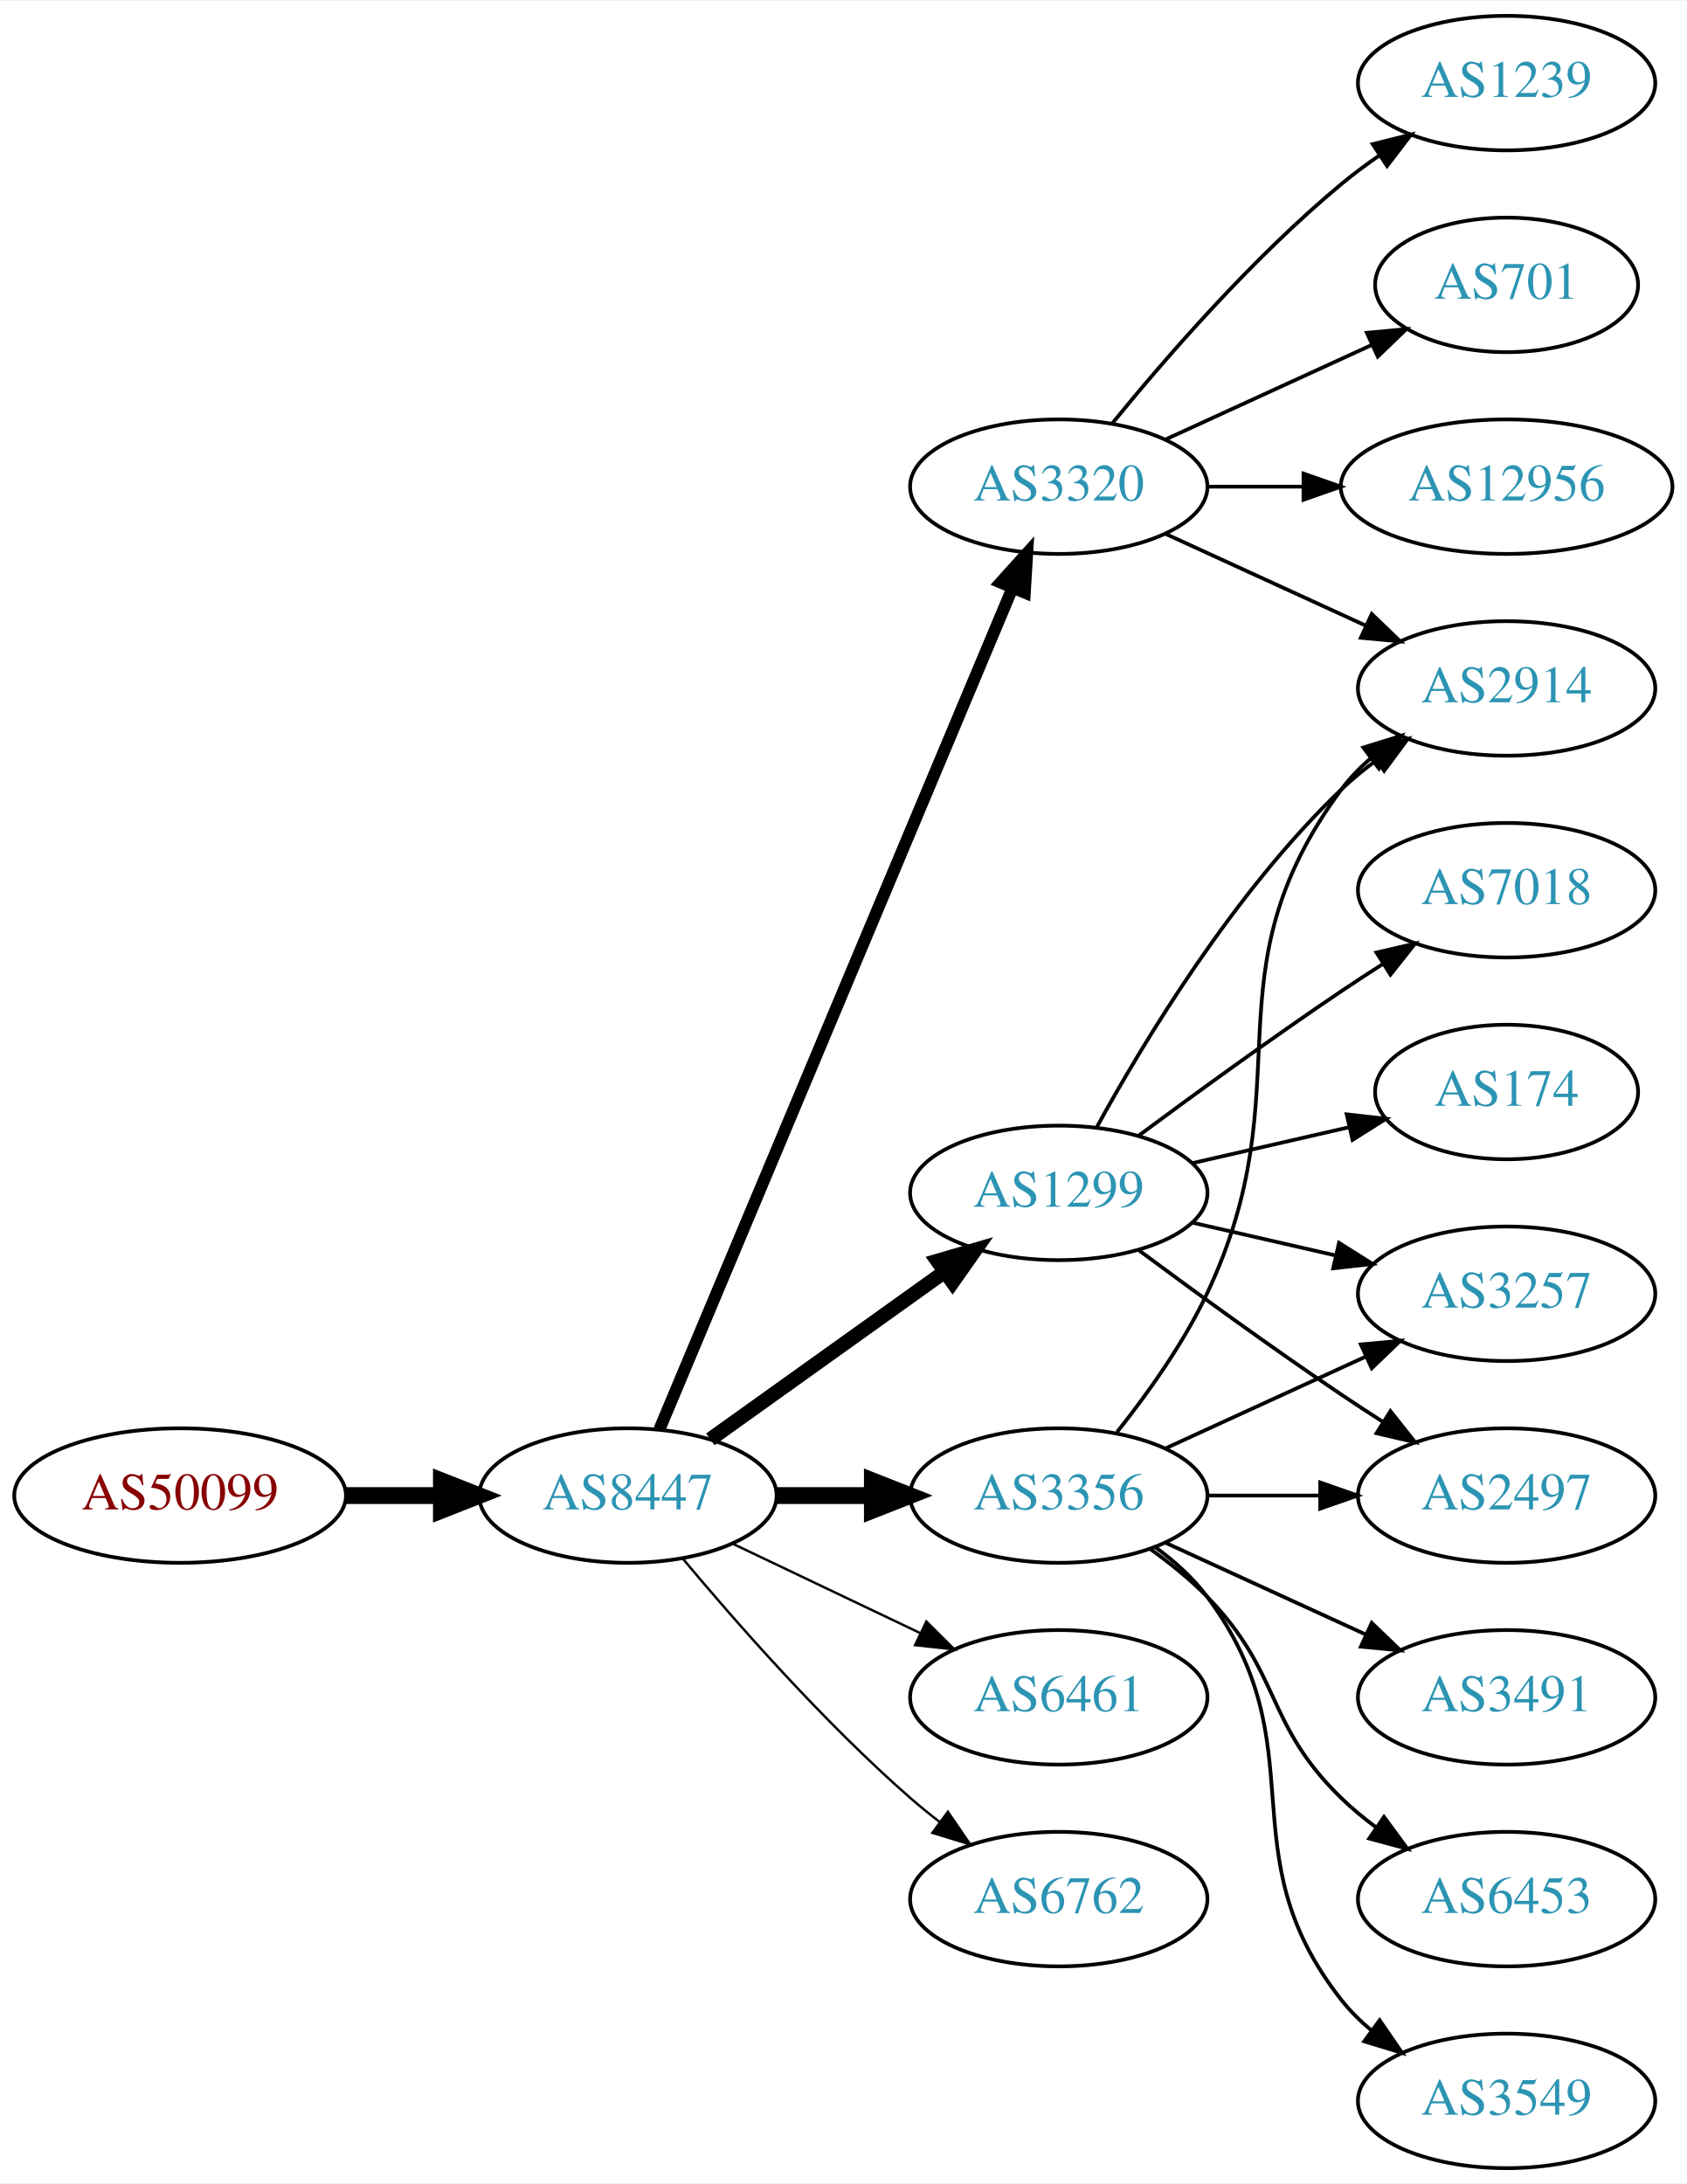
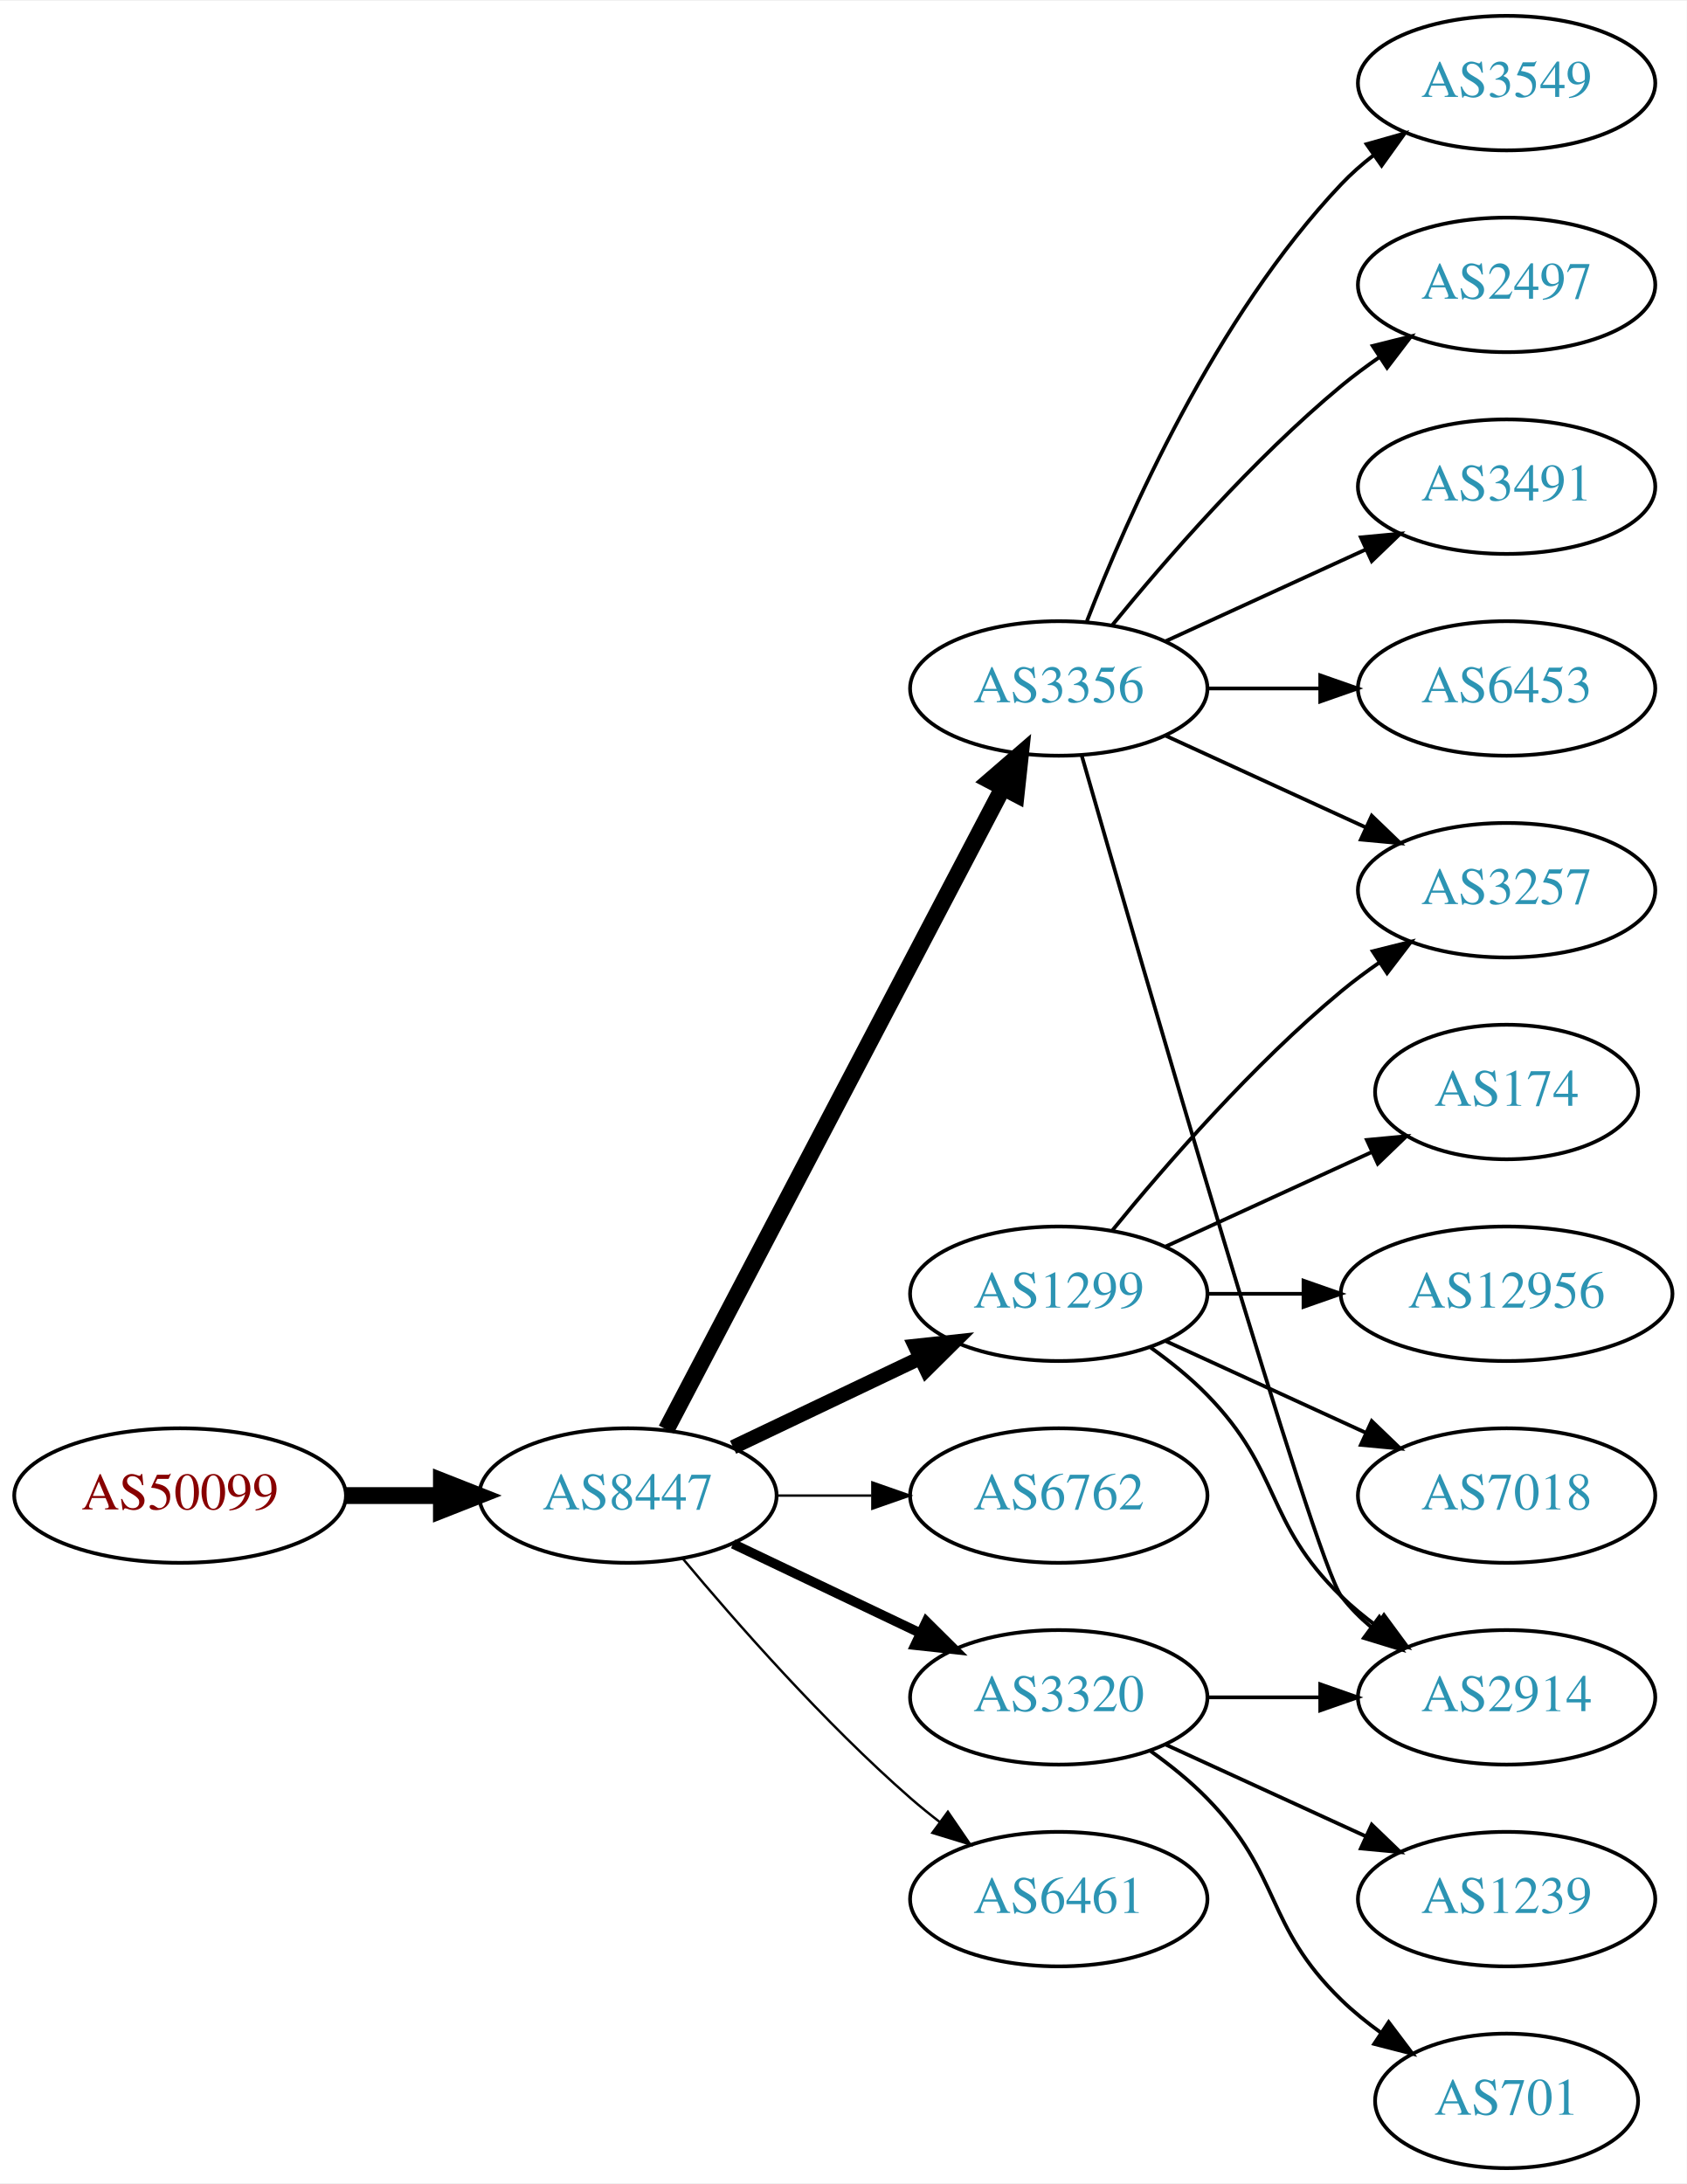
<svg xmlns="http://www.w3.org/2000/svg" xmlns:xlink="http://www.w3.org/1999/xlink" width="451pt" height="584pt" viewBox="0.00 0.00 451.37 584.00">
  <g id="graph0" class="graph" transform="scale(1 1) rotate(0) translate(4 580)">
    <polygon fill="white" stroke="none" points="-4,4 -4,-580 447.37,-580 447.37,4 -4,4" />
    <g id="node1" class="node">
      <g id="a_node1">
        <a xlink:href="/asn/50099" xlink:title="AS50099 ~ Volkskreditbank AG [AT]">
          <ellipse fill="#ffffff" stroke="black" cx="44.196" cy="-180" rx="44.393" ry="18" />
          <text text-anchor="middle" x="44.196" y="-176.3" font-family="Times,serif" font-size="14.00" fill="#880000">AS50099</text>
        </a>
      </g>
    </g>
    <g id="node2" class="node">
      <g id="a_node2">
        <a xlink:href="/asn/8447" xlink:title="AS8447 ~ A1 Telekom Austria AG [AT]">
          <ellipse fill="#ffffff" stroke="black" cx="164.039" cy="-180" rx="39.794" ry="18" />
          <text text-anchor="middle" x="164.039" y="-176.3" font-family="Times,serif" font-size="14.00" fill="#2c94b3">AS8447</text>
        </a>
      </g>
    </g>
    <g id="edge1" class="edge">
      <path fill="none" stroke="black" stroke-width="4.5" d="M88.407,-180C96.72,-180 105.482,-180 113.965,-180" />
      <polygon fill="black" stroke="black" stroke-width="4.5" points="114.123,-183.938 124.123,-180 114.123,-176.063 114.123,-183.938" />
    </g>
    <g id="node3" class="node">
      <g id="a_node3">
-         <a xlink:href="/asn/1299" xlink:title="AS1299 ~ Telia Carrier [EU]">
-           <ellipse fill="#ffffff" stroke="black" cx="279.332" cy="-261" rx="39.794" ry="18" />
-           <text text-anchor="middle" x="279.332" y="-257.3" font-family="Times,serif" font-size="14.00" fill="#2c94b3">AS1299</text>
+         <a xlink:href="/asn/3356" xlink:title="AS3356 ~ Level 3 Parent, LLC [US]">
+           <ellipse fill="#ffffff" stroke="black" cx="279.332" cy="-396" rx="39.794" ry="18" />
+           <text text-anchor="middle" x="279.332" y="-392.3" font-family="Times,serif" font-size="14.00" fill="#2c94b3">AS3356</text>
        </a>
      </g>
    </g>
    <g id="edge2" class="edge">
-       <path fill="none" stroke="black" stroke-width="3.857" d="M186.083,-195.046C203.697,-207.639 229.036,-225.755 248.701,-239.816" />
-       <polygon fill="black" stroke="black" stroke-width="3.857" points="246.845,-242.791 257.016,-245.76 250.917,-237.097 246.845,-242.791" />
+       <path fill="none" stroke="black" stroke-width="4.5" d="M174.31,-197.676C194.151,-235.505 240.829,-324.499 264.316,-369.278" />
+       <polygon fill="black" stroke="black" stroke-width="4.5" points="260.959,-371.356 269.091,-378.383 267.933,-367.698 260.959,-371.356" />
    </g>
    <g id="node4" class="node">
      <g id="a_node4">
-         <a xlink:href="/asn/3356" xlink:title="AS3356 ~ Level 3 Parent, LLC [US]">
-           <ellipse fill="#ffffff" stroke="black" cx="279.332" cy="-180" rx="39.794" ry="18" />
-           <text text-anchor="middle" x="279.332" y="-176.3" font-family="Times,serif" font-size="14.00" fill="#2c94b3">AS3356</text>
+         <a xlink:href="/asn/1299" xlink:title="AS1299 ~ Telia Carrier [EU]">
+           <ellipse fill="#ffffff" stroke="black" cx="279.332" cy="-234" rx="39.794" ry="18" />
+           <text text-anchor="middle" x="279.332" y="-230.3" font-family="Times,serif" font-size="14.00" fill="#2c94b3">AS1299</text>
        </a>
      </g>
    </g>
    <g id="edge3" class="edge">
-       <path fill="none" stroke="black" stroke-width="4.5" d="M203.711,-180C211.914,-180 220.678,-180 229.21,-180" />
-       <polygon fill="black" stroke="black" stroke-width="4.5" points="229.449,-183.938 239.449,-180 229.449,-176.063 229.449,-183.938" />
+       <path fill="none" stroke="black" stroke-width="3.857" d="M192.175,-192.934C207.169,-200.081 225.99,-209.052 242.213,-216.785" />
+       <polygon fill="black" stroke="black" stroke-width="3.857" points="240.884,-220.028 251.417,-221.171 243.895,-213.709 240.884,-220.028" />
    </g>
    <g id="node5" class="node">
      <g id="a_node5">
-         <a xlink:href="/asn/3320" xlink:title="AS3320 ~ DTAG [DE]">
-           <ellipse fill="#ffffff" stroke="black" cx="279.332" cy="-450" rx="39.794" ry="18" />
-           <text text-anchor="middle" x="279.332" y="-446.3" font-family="Times,serif" font-size="14.00" fill="#2c94b3">AS3320</text>
+         <a xlink:href="/asn/6762" xlink:title="AS6762 ~ TELECOM ITALIA SPARKLE S.p.A. [IT]">
+           <ellipse fill="#ffffff" stroke="black" cx="279.332" cy="-180" rx="39.794" ry="18" />
+           <text text-anchor="middle" x="279.332" y="-176.3" font-family="Times,serif" font-size="14.00" fill="#2c94b3">AS6762</text>
        </a>
      </g>
    </g>
    <g id="edge4" class="edge">
-       <path fill="none" stroke="black" stroke-width="3.214" d="M172.472,-197.715C191.797,-243.771 243.72,-367.514 266.893,-422.739" />
-       <polygon fill="black" stroke="black" stroke-width="3.214" points="263.774,-424.352 270.871,-432.219 270.229,-421.644 263.774,-424.352" />
+       <path fill="none" stroke="black" stroke-width="0.643" d="M203.711,-180C211.914,-180 220.678,-180 229.21,-180" />
+       <polygon fill="black" stroke="black" stroke-width="0.643" points="229.449,-183.5 239.449,-180 229.449,-176.5 229.449,-183.5" />
    </g>
    <g id="node6" class="node">
      <g id="a_node6">
-         <a xlink:href="/asn/6461" xlink:title="AS6461 ~ Zayo Bandwidth [US]">
+         <a xlink:href="/asn/3320" xlink:title="AS3320 ~ DTAG [DE]">
          <ellipse fill="#ffffff" stroke="black" cx="279.332" cy="-126" rx="39.794" ry="18" />
-           <text text-anchor="middle" x="279.332" y="-122.3" font-family="Times,serif" font-size="14.00" fill="#2c94b3">AS6461</text>
+           <text text-anchor="middle" x="279.332" y="-122.3" font-family="Times,serif" font-size="14.00" fill="#2c94b3">AS3320</text>
        </a>
      </g>
    </g>
    <g id="edge5" class="edge">
-       <path fill="none" stroke="black" stroke-width="0.643" d="M192.175,-167.066C207.169,-159.919 225.99,-150.948 242.213,-143.215" />
-       <polygon fill="black" stroke="black" stroke-width="0.643" points="243.895,-146.291 251.417,-138.829 240.884,-139.972 243.895,-146.291" />
+       <path fill="none" stroke="black" stroke-width="2.571" d="M192.175,-167.066C207.169,-159.919 225.99,-150.948 242.213,-143.215" />
+       <polygon fill="black" stroke="black" stroke-width="2.571" points="243.895,-146.291 251.417,-138.829 240.884,-139.972 243.895,-146.291" />
    </g>
    <g id="node7" class="node">
      <g id="a_node7">
-         <a xlink:href="/asn/6762" xlink:title="AS6762 ~ TELECOM ITALIA SPARKLE S.p.A. [IT]">
+         <a xlink:href="/asn/6461" xlink:title="AS6461 ~ Zayo Bandwidth [US]">
          <ellipse fill="#ffffff" stroke="black" cx="279.332" cy="-72" rx="39.794" ry="18" />
-           <text text-anchor="middle" x="279.332" y="-68.3" font-family="Times,serif" font-size="14.00" fill="#2c94b3">AS6762</text>
+           <text text-anchor="middle" x="279.332" y="-68.3" font-family="Times,serif" font-size="14.00" fill="#2c94b3">AS6461</text>
        </a>
      </g>
    </g>
    <g id="edge6" class="edge">
      <path fill="none" stroke="black" stroke-width="0.643" d="M178.669,-163.183C192.951,-146.071 216.498,-119.255 239.685,-99 242.151,-96.846 244.789,-94.706 247.487,-92.628" />
      <polygon fill="black" stroke="black" stroke-width="0.643" points="249.66,-95.375 255.641,-86.63 245.512,-89.736 249.66,-95.375" />
    </g>
    <g id="node8" class="node">
      <g id="a_node8">
        <a xlink:href="/asn/2497" xlink:title="AS2497 ~ Internet Initiative Japan Inc. [JP]">
-           <ellipse fill="#ffffff" stroke="black" cx="399.174" cy="-180" rx="39.794" ry="18" />
-           <text text-anchor="middle" x="399.174" y="-176.3" font-family="Times,serif" font-size="14.00" fill="#2c94b3">AS2497</text>
+           <ellipse fill="#ffffff" stroke="black" cx="399.174" cy="-504" rx="39.794" ry="18" />
+           <text text-anchor="middle" x="399.174" y="-500.3" font-family="Times,serif" font-size="14.00" fill="#2c94b3">AS2497</text>
        </a>
      </g>
    </g>
    <g id="edge7" class="edge">
-       <path fill="none" stroke="black" d="M300.662,-245.723C315.524,-234.696 336.269,-219.593 354.978,-207 358.527,-204.611 362.277,-202.161 366.026,-199.758" />
-       <polygon fill="black" stroke="black" points="368.094,-202.591 374.674,-194.288 364.352,-196.675 368.094,-202.591" />
+       <path fill="none" stroke="black" d="M293.751,-413.065C307.865,-430.375 331.28,-457.345 354.978,-477 358.194,-479.668 361.695,-482.27 365.265,-484.741" />
+       <polygon fill="black" stroke="black" points="363.343,-487.666 373.622,-490.236 367.189,-481.817 363.343,-487.666" />
    </g>
    <g id="node9" class="node">
      <g id="a_node9">
-         <a xlink:href="/asn/2914" xlink:title="AS2914 ~ NTT America, Inc. [US]">
-           <ellipse fill="#ffffff" stroke="black" cx="399.174" cy="-396" rx="39.794" ry="18" />
-           <text text-anchor="middle" x="399.174" y="-392.3" font-family="Times,serif" font-size="14.00" fill="#2c94b3">AS2914</text>
+         <a xlink:href="/asn/3257" xlink:title="AS3257 ~ GTT [DE]">
+           <ellipse fill="#ffffff" stroke="black" cx="399.174" cy="-342" rx="39.794" ry="18" />
+           <text text-anchor="middle" x="399.174" y="-338.3" font-family="Times,serif" font-size="14.00" fill="#2c94b3">AS3257</text>
        </a>
      </g>
    </g>
    <g id="edge8" class="edge">
-       <path fill="none" stroke="black" d="M289.573,-278.713C302.118,-301.561 326.295,-341.611 354.978,-369 357.846,-371.739 361.035,-374.347 364.344,-376.785" />
-       <polygon fill="black" stroke="black" points="362.468,-379.742 372.704,-382.477 366.407,-373.956 362.468,-379.742" />
+       <path fill="none" stroke="black" d="M307.96,-383.339C323.917,-376.027 344.188,-366.739 361.471,-358.819" />
+       <polygon fill="black" stroke="black" points="363.085,-361.929 370.718,-354.581 360.169,-355.565 363.085,-361.929" />
    </g>
    <g id="node10" class="node">
      <g id="a_node10">
-         <a xlink:href="/asn/3257" xlink:title="AS3257 ~ GTT [DE]">
-           <ellipse fill="#ffffff" stroke="black" cx="399.174" cy="-234" rx="39.794" ry="18" />
-           <text text-anchor="middle" x="399.174" y="-230.3" font-family="Times,serif" font-size="14.00" fill="#2c94b3">AS3257</text>
+         <a xlink:href="/asn/3491" xlink:title="AS3491 ~ PCCW Global, Inc. [US]">
+           <ellipse fill="#ffffff" stroke="black" cx="399.174" cy="-450" rx="39.794" ry="18" />
+           <text text-anchor="middle" x="399.174" y="-446.3" font-family="Times,serif" font-size="14.00" fill="#2c94b3">AS3491</text>
        </a>
      </g>
    </g>
    <g id="edge9" class="edge">
-       <path fill="none" stroke="black" d="M315.051,-253.045C327.051,-250.296 340.672,-247.175 353.364,-244.267" />
-       <polygon fill="black" stroke="black" points="354.33,-247.636 363.296,-241.991 352.767,-240.813 354.33,-247.636" />
+       <path fill="none" stroke="black" d="M307.96,-408.661C323.917,-415.973 344.188,-425.261 361.471,-433.181" />
+       <polygon fill="black" stroke="black" points="360.169,-436.435 370.718,-437.419 363.085,-430.071 360.169,-436.435" />
    </g>
    <g id="node11" class="node">
      <g id="a_node11">
-         <a xlink:href="/asn/7018" xlink:title="AS7018 ~ AT&amp;T Services, Inc. [US]">
-           <ellipse fill="#ffffff" stroke="black" cx="399.174" cy="-342" rx="39.794" ry="18" />
-           <text text-anchor="middle" x="399.174" y="-338.3" font-family="Times,serif" font-size="14.00" fill="#2c94b3">AS7018</text>
+         <a xlink:href="/asn/6453" xlink:title="AS6453 ~ TATA COMMUNICATIONS (AMERICA) INC [US]">
+           <ellipse fill="#ffffff" stroke="black" cx="399.174" cy="-396" rx="39.794" ry="18" />
+           <text text-anchor="middle" x="399.174" y="-392.3" font-family="Times,serif" font-size="14.00" fill="#2c94b3">AS6453</text>
        </a>
      </g>
    </g>
    <g id="edge10" class="edge">
-       <path fill="none" stroke="black" d="M300.662,-276.277C315.524,-287.304 336.269,-302.407 354.978,-315 358.527,-317.389 362.277,-319.839 366.026,-322.242" />
-       <polygon fill="black" stroke="black" points="364.352,-325.325 374.674,-327.712 368.094,-319.409 364.352,-325.325" />
+       <path fill="none" stroke="black" d="M319.244,-396C328.798,-396 339.147,-396 349.11,-396" />
+       <polygon fill="black" stroke="black" points="349.302,-399.5 359.302,-396 349.302,-392.5 349.302,-399.5" />
    </g>
    <g id="node12" class="node">
      <g id="a_node12">
+         <a xlink:href="/asn/2914" xlink:title="AS2914 ~ NTT America, Inc. [US]">
+           <ellipse fill="#ffffff" stroke="black" cx="399.174" cy="-126" rx="39.794" ry="18" />
+           <text text-anchor="middle" x="399.174" y="-122.3" font-family="Times,serif" font-size="14.00" fill="#2c94b3">AS2914</text>
+         </a>
+       </g>
+     </g>
+     <g id="edge11" class="edge">
+       <path fill="none" stroke="black" d="M285.446,-378.141C301.117,-323.593 347.836,-162.296 354.978,-153 357.268,-150.019 359.988,-147.284 362.932,-144.795" />
+       <polygon fill="black" stroke="black" points="365.126,-147.527 371.109,-138.782 360.979,-141.887 365.126,-147.527" />
+     </g>
+     <g id="node13" class="node">
+       <g id="a_node13">
+         <a xlink:href="/asn/3549" xlink:title="AS3549 ~ Level 3 Parent, LLC [US]">
+           <ellipse fill="#ffffff" stroke="black" cx="399.174" cy="-558" rx="39.794" ry="18" />
+           <text text-anchor="middle" x="399.174" y="-554.3" font-family="Times,serif" font-size="14.00" fill="#2c94b3">AS3549</text>
+         </a>
+       </g>
+     </g>
+     <g id="edge12" class="edge">
+       <path fill="none" stroke="black" d="M286.855,-413.994C297.605,-441.728 321.262,-495.429 354.978,-531 357.564,-533.728 360.481,-536.294 363.55,-538.677" />
+       <polygon fill="black" stroke="black" points="361.704,-541.658 371.898,-544.543 365.728,-535.93 361.704,-541.658" />
+     </g>
+     <g id="edge17" class="edge">
+       <path fill="none" stroke="black" d="M293.751,-251.065C307.865,-268.375 331.28,-295.345 354.978,-315 358.194,-317.668 361.695,-320.27 365.265,-322.741" />
+       <polygon fill="black" stroke="black" points="363.343,-325.666 373.622,-328.236 367.189,-319.817 363.343,-325.666" />
+     </g>
+     <g id="edge16" class="edge">
+       <path fill="none" stroke="black" d="M303.926,-219.611C309.182,-215.852 314.513,-211.563 318.978,-207 339.151,-186.383 334.285,-173.094 354.978,-153 357.823,-150.237 360.997,-147.614 364.297,-145.166" />
+       <polygon fill="black" stroke="black" points="366.363,-147.994 372.645,-139.462 362.414,-142.214 366.363,-147.994" />
+     </g>
+     <g id="node14" class="node">
+       <g id="a_node14">
+         <a xlink:href="/asn/12956" xlink:title="AS12956 ~ TELXIUS [ES]">
+           <ellipse fill="#ffffff" stroke="black" cx="399.174" cy="-234" rx="44.393" ry="18" />
+           <text text-anchor="middle" x="399.174" y="-230.3" font-family="Times,serif" font-size="14.00" fill="#2c94b3">AS12956</text>
+         </a>
+       </g>
+     </g>
+     <g id="edge13" class="edge">
+       <path fill="none" stroke="black" d="M319.244,-234C327.347,-234 336.022,-234 344.548,-234" />
+       <polygon fill="black" stroke="black" points="344.826,-237.5 354.826,-234 344.826,-230.5 344.826,-237.5" />
+     </g>
+     <g id="node15" class="node">
+       <g id="a_node15">
+         <a xlink:href="/asn/7018" xlink:title="AS7018 ~ AT&amp;T Services, Inc. [US]">
+           <ellipse fill="#ffffff" stroke="black" cx="399.174" cy="-180" rx="39.794" ry="18" />
+           <text text-anchor="middle" x="399.174" y="-176.3" font-family="Times,serif" font-size="14.00" fill="#2c94b3">AS7018</text>
+         </a>
+       </g>
+     </g>
+     <g id="edge14" class="edge">
+       <path fill="none" stroke="black" d="M307.96,-221.339C323.917,-214.027 344.188,-204.739 361.471,-196.819" />
+       <polygon fill="black" stroke="black" points="363.085,-199.929 370.718,-192.581 360.169,-193.565 363.085,-199.929" />
+     </g>
+     <g id="node16" class="node">
+       <g id="a_node16">
        <a xlink:href="/asn/174" xlink:title="AS174 ~ Cogent Communications [US]">
          <ellipse fill="#ffffff" stroke="black" cx="399.174" cy="-288" rx="35.194" ry="18" />
          <text text-anchor="middle" x="399.174" y="-284.3" font-family="Times,serif" font-size="14.00" fill="#2c94b3">AS174</text>
        </a>
      </g>
    </g>
-     <g id="edge11" class="edge">
-       <path fill="none" stroke="black" d="M315.051,-268.955C328.143,-271.955 343.166,-275.396 356.806,-278.522" />
-       <polygon fill="black" stroke="black" points="356.384,-282.016 366.914,-280.838 357.948,-275.193 356.384,-282.016" />
-     </g>
-     <g id="edge14" class="edge">
-       <path fill="none" stroke="black" d="M319.244,-180C328.798,-180 339.147,-180 349.11,-180" />
-       <polygon fill="black" stroke="black" points="349.302,-183.5 359.302,-180 349.302,-176.5 349.302,-183.5" />
-     </g>
    <g id="edge15" class="edge">
-       <path fill="none" stroke="black" d="M294.932,-196.991C303.019,-207.155 312.681,-220.655 318.978,-234 345.477,-290.159 318.075,-319.059 354.978,-369 357.212,-372.023 359.894,-374.786 362.815,-377.293" />
-       <polygon fill="black" stroke="black" points="360.841,-380.186 370.959,-383.331 365.01,-374.563 360.841,-380.186" />
-     </g>
-     <g id="edge12" class="edge">
-       <path fill="none" stroke="black" d="M307.96,-192.661C323.917,-199.973 344.188,-209.261 361.471,-217.181" />
-       <polygon fill="black" stroke="black" points="360.169,-220.435 370.718,-221.419 363.085,-214.071 360.169,-220.435" />
-     </g>
-     <g id="node13" class="node">
-       <g id="a_node13">
-         <a xlink:href="/asn/3491" xlink:title="AS3491 ~ PCCW Global, Inc. [US]">
-           <ellipse fill="#ffffff" stroke="black" cx="399.174" cy="-126" rx="39.794" ry="18" />
-           <text text-anchor="middle" x="399.174" y="-122.3" font-family="Times,serif" font-size="14.00" fill="#2c94b3">AS3491</text>
-         </a>
-       </g>
-     </g>
-     <g id="edge13" class="edge">
-       <path fill="none" stroke="black" d="M307.96,-167.339C323.917,-160.027 344.188,-150.739 361.471,-142.819" />
-       <polygon fill="black" stroke="black" points="363.085,-145.929 370.718,-138.581 360.169,-139.565 363.085,-145.929" />
-     </g>
-     <g id="node14" class="node">
-       <g id="a_node14">
-         <a xlink:href="/asn/6453" xlink:title="AS6453 ~ TATA COMMUNICATIONS (AMERICA) INC [US]">
-           <ellipse fill="#ffffff" stroke="black" cx="399.174" cy="-72" rx="39.794" ry="18" />
-           <text text-anchor="middle" x="399.174" y="-68.3" font-family="Times,serif" font-size="14.00" fill="#2c94b3">AS6453</text>
-         </a>
-       </g>
-     </g>
-     <g id="edge16" class="edge">
-       <path fill="none" stroke="black" d="M303.926,-165.611C309.182,-161.852 314.513,-157.563 318.978,-153 339.151,-132.383 334.285,-119.094 354.978,-99 357.823,-96.237 360.997,-93.614 364.297,-91.166" />
-       <polygon fill="black" stroke="black" points="366.363,-93.993 372.645,-85.462 362.414,-88.214 366.363,-93.993" />
-     </g>
-     <g id="node15" class="node">
-       <g id="a_node15">
-         <a xlink:href="/asn/3549" xlink:title="AS3549 ~ Level 3 Parent, LLC [US]">
-           <ellipse fill="#ffffff" stroke="black" cx="399.174" cy="-18" rx="39.794" ry="18" />
-           <text text-anchor="middle" x="399.174" y="-14.3" font-family="Times,serif" font-size="14.00" fill="#2c94b3">AS3549</text>
-         </a>
-       </g>
-     </g>
-     <g id="edge17" class="edge">
-       <path fill="none" stroke="black" d="M305.262,-166.118C310.338,-162.389 315.256,-157.984 318.978,-153 349.249,-112.458 323.679,-84.754 354.978,-45 357.303,-42.047 360.047,-39.33 363.006,-36.853" />
-       <polygon fill="black" stroke="black" points="365.199,-39.585 371.203,-30.855 361.065,-33.936 365.199,-39.585" />
-     </g>
-     <g id="edge19" class="edge">
-       <path fill="none" stroke="black" d="M307.96,-437.339C323.917,-430.027 344.188,-420.739 361.471,-412.819" />
-       <polygon fill="black" stroke="black" points="363.085,-415.929 370.718,-408.581 360.169,-409.565 363.085,-415.929" />
-     </g>
-     <g id="node16" class="node">
-       <g id="a_node16">
-         <a xlink:href="/asn/1239" xlink:title="AS1239 ~ Sprint [US]">
-           <ellipse fill="#ffffff" stroke="black" cx="399.174" cy="-558" rx="39.794" ry="18" />
-           <text text-anchor="middle" x="399.174" y="-554.3" font-family="Times,serif" font-size="14.00" fill="#2c94b3">AS1239</text>
-         </a>
-       </g>
+       <path fill="none" stroke="black" d="M307.96,-246.661C324.377,-254.183 345.358,-263.798 362.955,-271.861" />
+       <polygon fill="black" stroke="black" points="361.783,-275.174 372.332,-276.158 364.7,-268.811 361.783,-275.174" />
    </g>
    <g id="edge18" class="edge">
-       <path fill="none" stroke="black" d="M293.751,-467.065C307.865,-484.375 331.28,-511.345 354.978,-531 358.194,-533.668 361.695,-536.27 365.265,-538.741" />
-       <polygon fill="black" stroke="black" points="363.343,-541.666 373.622,-544.236 367.189,-535.817 363.343,-541.666" />
+       <path fill="none" stroke="black" d="M319.244,-126C328.798,-126 339.147,-126 349.11,-126" />
+       <polygon fill="black" stroke="black" points="349.302,-129.5 359.302,-126 349.302,-122.5 349.302,-129.5" />
    </g>
    <g id="node17" class="node">
      <g id="a_node17">
        <a xlink:href="/asn/701" xlink:title="AS701 ~ UUNET [US]">
-           <ellipse fill="#ffffff" stroke="black" cx="399.174" cy="-504" rx="35.194" ry="18" />
-           <text text-anchor="middle" x="399.174" y="-500.3" font-family="Times,serif" font-size="14.00" fill="#2c94b3">AS701</text>
-         </a>
-       </g>
-     </g>
-     <g id="edge20" class="edge">
-       <path fill="none" stroke="black" d="M307.96,-462.661C324.377,-470.183 345.358,-479.798 362.955,-487.861" />
-       <polygon fill="black" stroke="black" points="361.783,-491.174 372.332,-492.158 364.7,-484.811 361.783,-491.174" />
+           <ellipse fill="#ffffff" stroke="black" cx="399.174" cy="-18" rx="35.194" ry="18" />
+           <text text-anchor="middle" x="399.174" y="-14.3" font-family="Times,serif" font-size="14.00" fill="#2c94b3">AS701</text>
+         </a>
+       </g>
+     </g>
+     <g id="edge19" class="edge">
+       <path fill="none" stroke="black" d="M303.926,-111.611C309.182,-107.852 314.513,-103.563 318.978,-99 339.151,-78.383 334.285,-65.094 354.978,-45 358.206,-41.866 361.857,-38.911 365.635,-36.188" />
+       <polygon fill="black" stroke="black" points="367.614,-39.075 373.995,-30.617 363.732,-33.25 367.614,-39.075" />
    </g>
    <g id="node18" class="node">
      <g id="a_node18">
-         <a xlink:href="/asn/12956" xlink:title="AS12956 ~ TELXIUS [ES]">
-           <ellipse fill="#ffffff" stroke="black" cx="399.174" cy="-450" rx="44.393" ry="18" />
-           <text text-anchor="middle" x="399.174" y="-446.3" font-family="Times,serif" font-size="14.00" fill="#2c94b3">AS12956</text>
-         </a>
-       </g>
-     </g>
-     <g id="edge21" class="edge">
-       <path fill="none" stroke="black" d="M319.244,-450C327.347,-450 336.022,-450 344.548,-450" />
-       <polygon fill="black" stroke="black" points="344.826,-453.5 354.826,-450 344.826,-446.5 344.826,-453.5" />
+         <a xlink:href="/asn/1239" xlink:title="AS1239 ~ Sprint [US]">
+           <ellipse fill="#ffffff" stroke="black" cx="399.174" cy="-72" rx="39.794" ry="18" />
+           <text text-anchor="middle" x="399.174" y="-68.3" font-family="Times,serif" font-size="14.00" fill="#2c94b3">AS1239</text>
+         </a>
+       </g>
+     </g>
+     <g id="edge20" class="edge">
+       <path fill="none" stroke="black" d="M307.96,-113.339C323.917,-106.027 344.188,-96.739 361.471,-88.819" />
+       <polygon fill="black" stroke="black" points="363.085,-91.929 370.718,-84.581 360.169,-85.565 363.085,-91.929" />
    </g>
  </g>
</svg>
